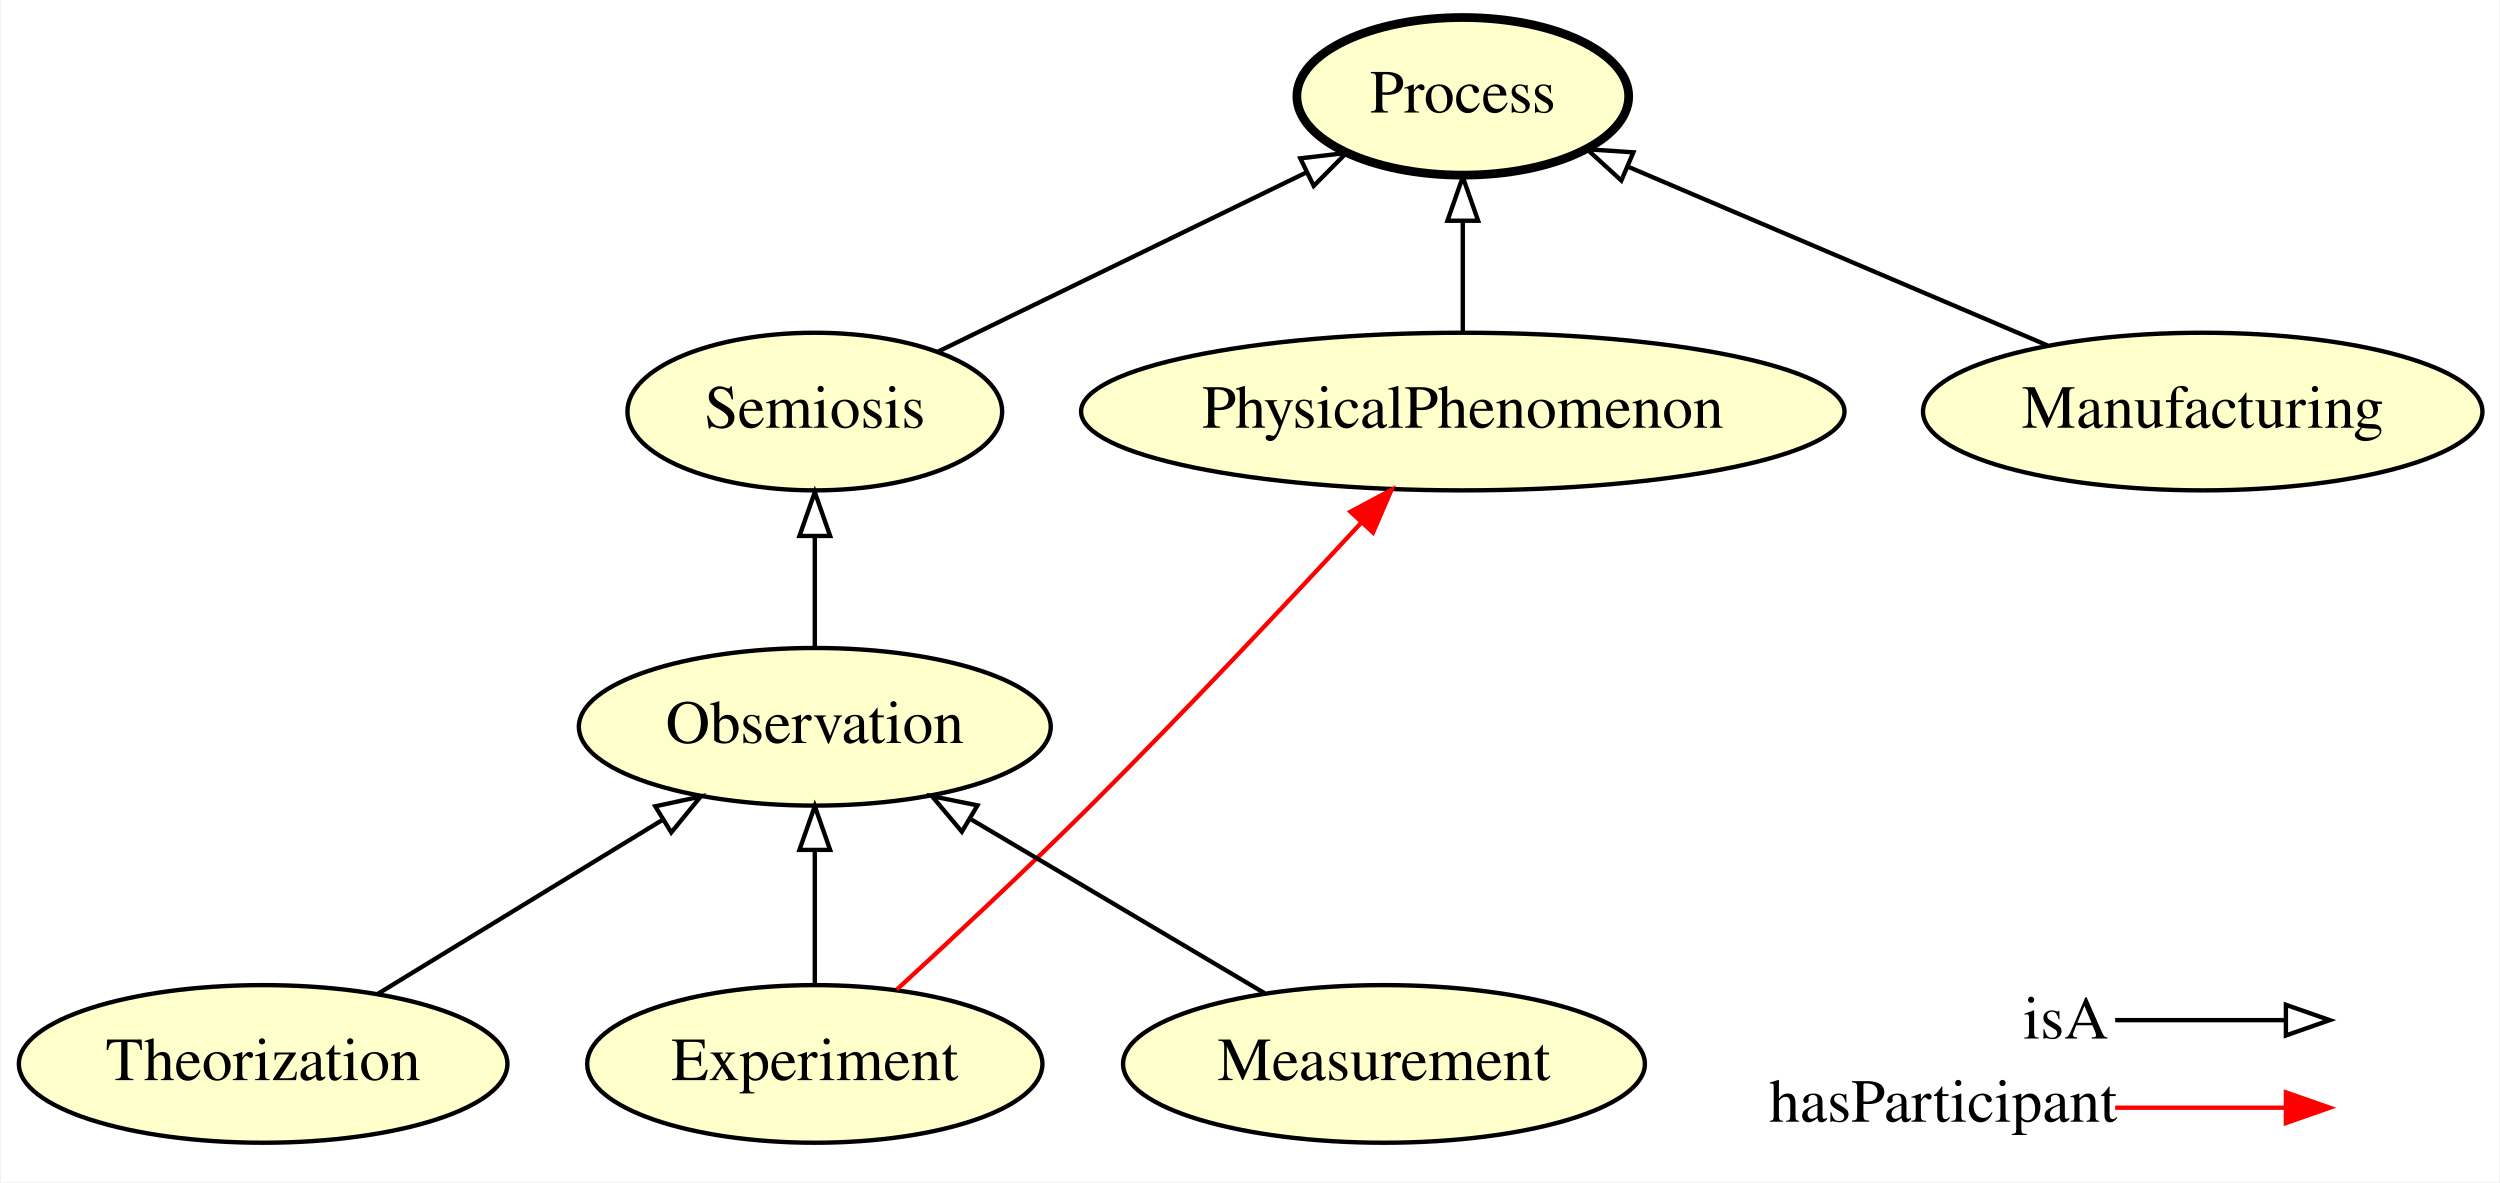
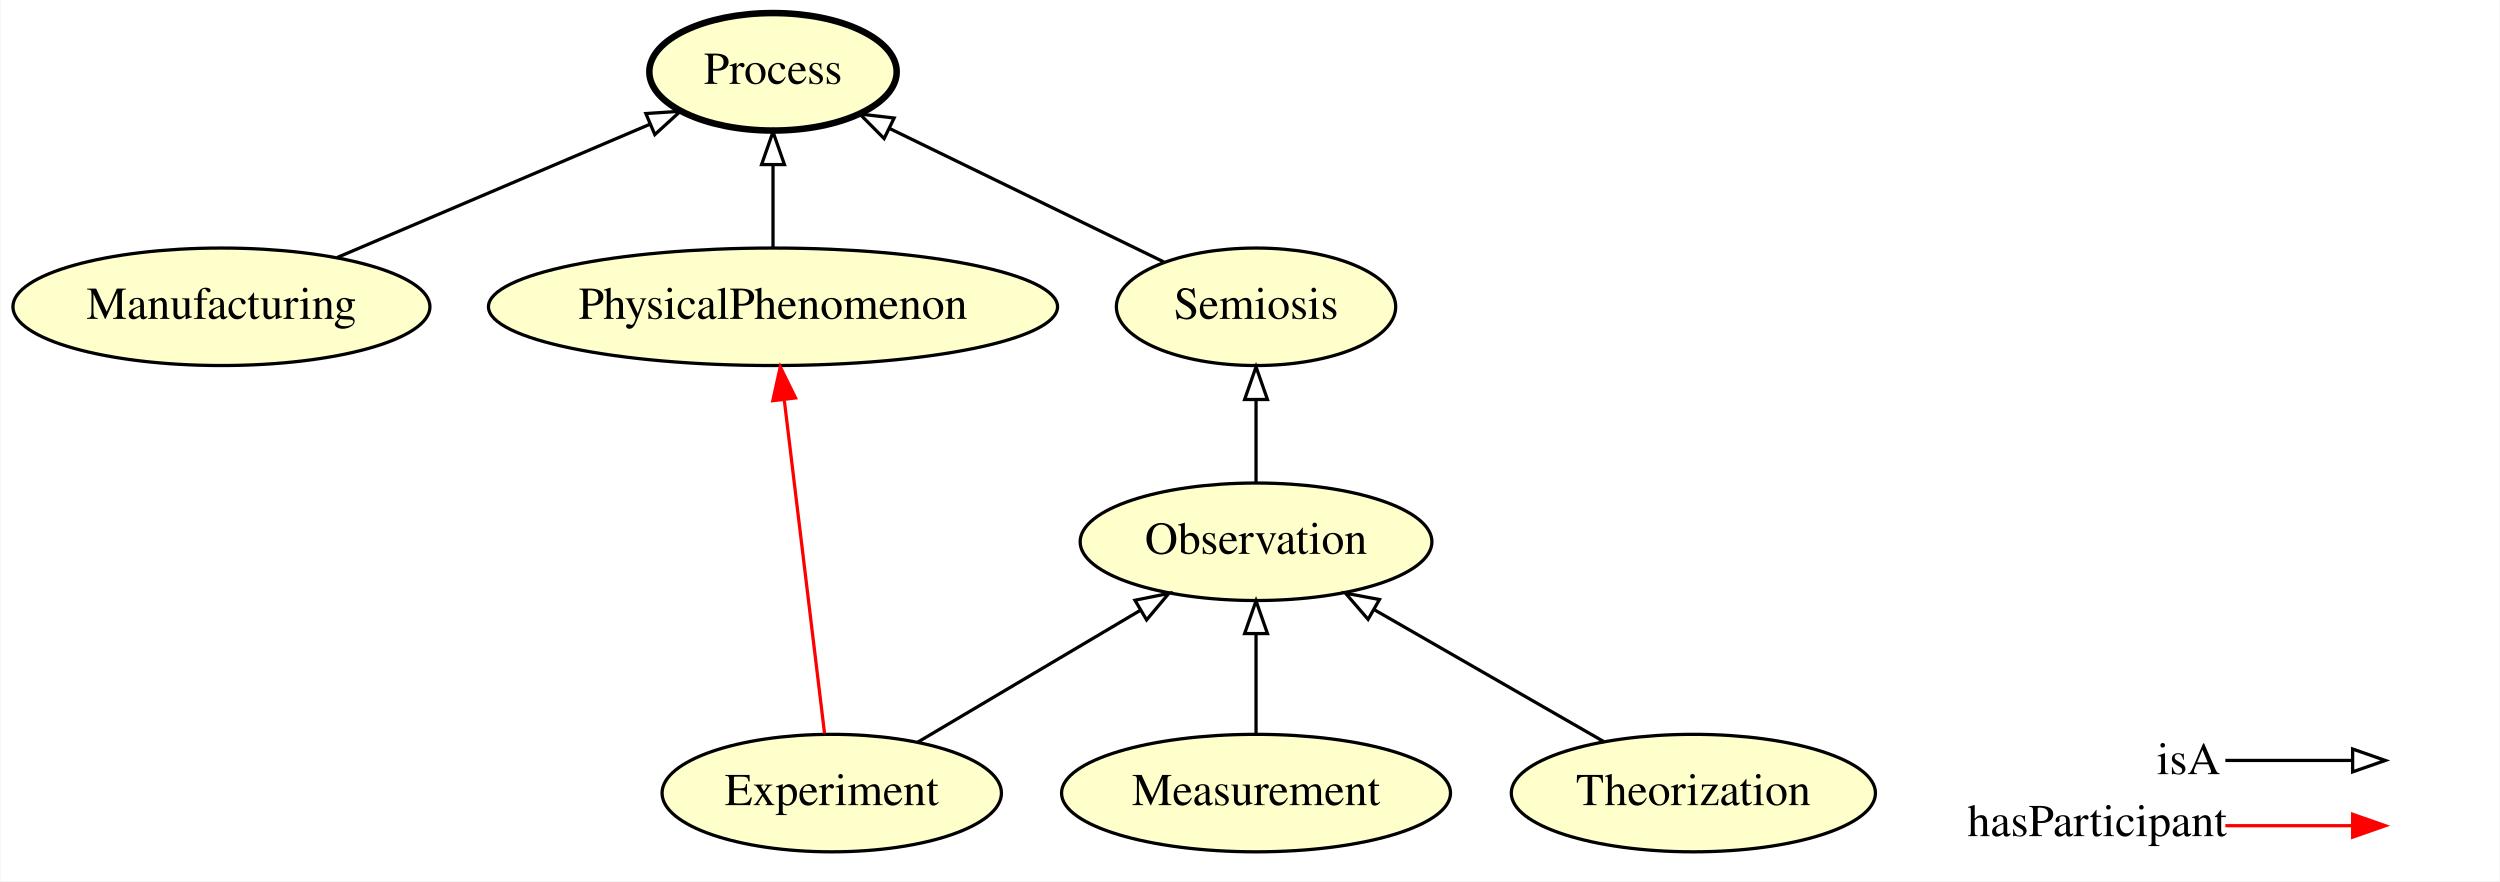
- <svg xmlns="http://www.w3.org/2000/svg" xmlns:xlink="http://www.w3.org/1999/xlink" width="571pt" height="270pt" viewBox="0.00 0.00 570.59 270.00">
+ <svg xmlns="http://www.w3.org/2000/svg" xmlns:xlink="http://www.w3.org/1999/xlink" width="766pt" height="270pt" viewBox="0.00 0.00 765.69 270.00">
  <g id="graph0" class="graph" transform="scale(1 1) rotate(0) translate(4 266)">
-     <polygon fill="#ffffff" stroke="transparent" points="-4,4 -4,-266 566.589,-266 566.589,4 -4,4" />
+     <polygon fill="#ffffff" stroke="transparent" points="-4,4 -4,-266 761.694,-266 761.694,4 -4,4" />
    <g id="node1" class="node">
      <g id="a_node1">
-         <a xlink:href="http://emmo.info/emmo/middle/models#EMMO_6c739b1a_a774_4416_bb31_1961486fa9ed" xlink:title="Theorization">
-           <ellipse fill="#ffffcc" stroke="#000000" cx="55.895" cy="-23" rx="55.79" ry="18" />
-           <text text-anchor="middle" x="55.895" y="-19.3" font-family="Times,serif" font-size="14.00" fill="#000000">Theorization</text>
+         <a xlink:href="http://emmo.info/emmo/top/semiotics#EMMO_008fd3b2_4013_451f_8827_52bceab11841" xlink:title="Semiosis">
+           <ellipse fill="#ffffcc" stroke="#000000" cx="380.694" cy="-172" rx="42.793" ry="18" />
+           <text text-anchor="middle" x="380.694" y="-168.3" font-family="Times,serif" font-size="14.00" fill="#000000">Semiosis</text>
        </a>
      </g>
    </g>
+     <g id="node5" class="node">
+       <g id="a_node5">
+         <a xlink:href="http://emmo.info/emmo/middle/holistic#EMMO_43e9a05d_98af_41b4_92f6_00f79a09bfce" xlink:title="Process">
+           <ellipse fill="#ffffcc" stroke="#000000" stroke-width="2" cx="232.694" cy="-244" rx="37.894" ry="18" />
+           <text text-anchor="middle" x="232.694" y="-240.3" font-family="Times,serif" font-size="14.00" fill="#000000">Process</text>
+         </a>
+       </g>
+     </g>
+     <g id="edge5" class="edge">
+       <path fill="none" stroke="#000000" d="M352.508,-185.712C328.606,-197.34 294.189,-214.084 268.37,-226.644" />
+       <polygon fill="none" stroke="#000000" points="266.743,-223.543 259.282,-231.065 269.805,-229.838 266.743,-223.543" />
+     </g>
+     <g id="node2" class="node">
+       <g id="a_node2">
+         <a xlink:href="http://emmo.info/emmo/middle/manufacturing#EMMO_a4d66059_5dd3_4b90_b4cb_10960559441b" xlink:title="Manufacturing">
+           <ellipse fill="#ffffcc" stroke="#000000" cx="63.694" cy="-172" rx="63.889" ry="18" />
+           <text text-anchor="middle" x="63.694" y="-168.3" font-family="Times,serif" font-size="14.00" fill="#000000">Manufacturing</text>
+         </a>
+       </g>
+     </g>
+     <g id="edge2" class="edge">
+       <path fill="none" stroke="#000000" d="M99.122,-187.094C127.21,-199.06 166.368,-215.743 195.024,-227.951" />
+       <polygon fill="none" stroke="#000000" points="193.737,-231.207 204.309,-231.907 196.481,-224.767 193.737,-231.207" />
+     </g>
+     <g id="node3" class="node">
+       <g id="a_node3">
+         <a xlink:href="http://emmo.info/emmo/middle/properties#EMMO_463bcfda_867b_41d9_a967_211d4d437cfb" xlink:title="Measurement">
+           <ellipse fill="#ffffcc" stroke="#000000" cx="380.694" cy="-23" rx="59.59" ry="18" />
+           <text text-anchor="middle" x="380.694" y="-19.3" font-family="Times,serif" font-size="14.00" fill="#000000">Measurement</text>
+         </a>
+       </g>
+     </g>
+     <g id="node8" class="node">
+       <g id="a_node8">
+         <a xlink:href="http://emmo.info/emmo/middle/properties#EMMO_10a5fd39_06aa_4648_9e70_f962a9cb2069" xlink:title="Observation">
+           <ellipse fill="#ffffcc" stroke="#000000" cx="380.694" cy="-100" rx="53.891" ry="18" />
+           <text text-anchor="middle" x="380.694" y="-96.3" font-family="Times,serif" font-size="14.00" fill="#000000">Observation</text>
+         </a>
+       </g>
+     </g>
+     <g id="edge4" class="edge">
+       <path fill="none" stroke="#000000" d="M380.694,-41.248C380.694,-50.358 380.694,-61.583 380.694,-71.772" />
+       <polygon fill="none" stroke="#000000" points="377.194,-71.883 380.694,-81.883 384.194,-71.883 377.194,-71.883" />
+     </g>
+     <g id="node4" class="node">
+       <g id="a_node4">
+         <a xlink:href="http://emmo.info/emmo/middle/models#EMMO_6c739b1a_a774_4416_bb31_1961486fa9ed" xlink:title="Theorization">
+           <ellipse fill="#ffffcc" stroke="#000000" cx="514.694" cy="-23" rx="55.79" ry="18" />
+           <text text-anchor="middle" x="514.694" y="-19.3" font-family="Times,serif" font-size="14.00" fill="#000000">Theorization</text>
+         </a>
+       </g>
+     </g>
+     <g id="edge3" class="edge">
+       <path fill="none" stroke="#000000" d="M487.254,-38.768C466.93,-50.447 439.04,-66.473 416.891,-79.2" />
+       <polygon fill="none" stroke="#000000" points="415.025,-76.236 408.098,-84.253 418.512,-82.305 415.025,-76.236" />
+     </g>
    <g id="node6" class="node">
      <g id="a_node6">
-         <a xlink:href="http://emmo.info/emmo/middle/properties#EMMO_10a5fd39_06aa_4648_9e70_f962a9cb2069" xlink:title="Observation">
-           <ellipse fill="#ffffcc" stroke="#000000" cx="181.895" cy="-100" rx="53.891" ry="18" />
-           <text text-anchor="middle" x="181.895" y="-96.3" font-family="Times,serif" font-size="14.00" fill="#000000">Observation</text>
+         <a xlink:href="http://emmo.info/emmo/middle/models#EMMO_314d0bd5_67ed_437e_a609_36d46147cea7" xlink:title="PhysicalPhenomenon">
+           <ellipse fill="#ffffcc" stroke="#000000" cx="232.694" cy="-172" rx="87.185" ry="18" />
+           <text text-anchor="middle" x="232.694" y="-168.3" font-family="Times,serif" font-size="14.00" fill="#000000">PhysicalPhenomenon</text>
+         </a>
+       </g>
+     </g>
+     <g id="edge6" class="edge">
+       <path fill="none" stroke="#000000" d="M232.694,-190.169C232.694,-197.869 232.694,-207.026 232.694,-215.583" />
+       <polygon fill="none" stroke="#000000" points="229.194,-215.587 232.694,-225.587 236.194,-215.587 229.194,-215.587" />
+     </g>
+     <g id="node7" class="node">
+       <g id="a_node7">
+         <a xlink:href="http://emmo.info/emmo/middle/models#EMMO_22522299_4091_4d1f_82a2_3890492df6db" xlink:title="Experiment">
+           <ellipse fill="#ffffcc" stroke="#000000" cx="250.694" cy="-23" rx="51.991" ry="18" />
+           <text text-anchor="middle" x="250.694" y="-19.3" font-family="Times,serif" font-size="14.00" fill="#000000">Experiment</text>
        </a>
      </g>
    </g>
    <g id="edge8" class="edge">
-       <path fill="none" stroke="#000000" d="M82.002,-38.954C100.84,-50.466 126.471,-66.13 147.054,-78.708" />
-       <polygon fill="none" stroke="#000000" points="145.463,-81.838 155.821,-84.066 149.113,-75.865 145.463,-81.838" />
-     </g>
-     <g id="node2" class="node">
-       <g id="a_node2">
-         <a xlink:href="http://emmo.info/emmo/middle/holistic#EMMO_43e9a05d_98af_41b4_92f6_00f79a09bfce" xlink:title="Process">
-           <ellipse fill="#ffffcc" stroke="#000000" stroke-width="2" cx="329.895" cy="-244" rx="37.894" ry="18" />
-           <text text-anchor="middle" x="329.895" y="-240.3" font-family="Times,serif" font-size="14.00" fill="#000000">Process</text>
-         </a>
-       </g>
-     </g>
-     <g id="node3" class="node">
-       <g id="a_node3">
-         <a xlink:href="http://emmo.info/emmo/middle/models#EMMO_314d0bd5_67ed_437e_a609_36d46147cea7" xlink:title="PhysicalPhenomenon">
-           <ellipse fill="#ffffcc" stroke="#000000" cx="329.895" cy="-172" rx="87.185" ry="18" />
-           <text text-anchor="middle" x="329.895" y="-168.3" font-family="Times,serif" font-size="14.00" fill="#000000">PhysicalPhenomenon</text>
-         </a>
-       </g>
-     </g>
-     <g id="edge2" class="edge">
-       <path fill="none" stroke="#000000" d="M329.895,-190.169C329.895,-197.869 329.895,-207.026 329.895,-215.583" />
-       <polygon fill="none" stroke="#000000" points="326.395,-215.587 329.895,-225.587 333.395,-215.587 326.395,-215.587" />
-     </g>
-     <g id="node4" class="node">
-       <g id="a_node4">
-         <a xlink:href="http://emmo.info/emmo/middle/models#EMMO_22522299_4091_4d1f_82a2_3890492df6db" xlink:title="Experiment">
-           <ellipse fill="#ffffcc" stroke="#000000" cx="181.895" cy="-23" rx="51.991" ry="18" />
-           <text text-anchor="middle" x="181.895" y="-19.3" font-family="Times,serif" font-size="14.00" fill="#000000">Experiment</text>
-         </a>
-       </g>
-     </g>
-     <g id="edge5" class="edge">
-       <path fill="none" stroke="#ff0000" d="M200.648,-40.004C213.328,-51.636 230.348,-67.514 244.895,-82 266.349,-103.364 289.931,-128.469 306.802,-146.728" />
-       <polygon fill="#ff0000" stroke="#ff0000" points="304.247,-149.12 313.596,-154.104 309.395,-144.377 304.247,-149.12" />
-     </g>
-     <g id="edge4" class="edge">
-       <path fill="none" stroke="#000000" d="M181.895,-41.248C181.895,-50.358 181.895,-61.583 181.895,-71.772" />
-       <polygon fill="none" stroke="#000000" points="178.395,-71.883 181.895,-81.883 185.395,-71.883 178.395,-71.883" />
-     </g>
-     <g id="node5" class="node">
-       <g id="a_node5">
-         <a xlink:href="http://emmo.info/emmo/middle/properties#EMMO_463bcfda_867b_41d9_a967_211d4d437cfb" xlink:title="Measurement">
-           <ellipse fill="#ffffcc" stroke="#000000" cx="311.895" cy="-23" rx="59.59" ry="18" />
-           <text text-anchor="middle" x="311.895" y="-19.3" font-family="Times,serif" font-size="14.00" fill="#000000">Measurement</text>
-         </a>
-       </g>
+       <path fill="none" stroke="#ff0000" d="M248.487,-41.27C245.41,-66.74 239.801,-113.171 236.163,-143.291" />
+       <polygon fill="#ff0000" stroke="#ff0000" points="232.644,-143.233 234.92,-153.58 239.594,-144.072 232.644,-143.233" />
    </g>
    <g id="edge7" class="edge">
-       <path fill="none" stroke="#000000" d="M284.643,-39.142C265.099,-50.718 238.587,-66.421 217.39,-78.976" />
-       <polygon fill="none" stroke="#000000" points="215.486,-76.036 208.666,-84.143 219.054,-82.058 215.486,-76.036" />
-     </g>
-     <g id="node7" class="node">
-       <g id="a_node7">
-         <a xlink:href="http://emmo.info/emmo/top/semiotics#EMMO_008fd3b2_4013_451f_8827_52bceab11841" xlink:title="Semiosis">
-           <ellipse fill="#ffffcc" stroke="#000000" cx="181.895" cy="-172" rx="42.793" ry="18" />
-           <text text-anchor="middle" x="181.895" y="-168.3" font-family="Times,serif" font-size="14.00" fill="#000000">Semiosis</text>
-         </a>
-       </g>
-     </g>
-     <g id="edge3" class="edge">
-       <path fill="none" stroke="#000000" d="M181.895,-118.169C181.895,-125.869 181.895,-135.026 181.895,-143.583" />
-       <polygon fill="none" stroke="#000000" points="178.395,-143.587 181.895,-153.587 185.395,-143.587 178.395,-143.587" />
+       <path fill="none" stroke="#000000" d="M277.002,-38.582C296.607,-50.194 323.596,-66.18 345.125,-78.932" />
+       <polygon fill="none" stroke="#000000" points="343.592,-82.092 353.98,-84.177 347.159,-76.069 343.592,-82.092" />
    </g>
    <g id="edge1" class="edge">
-       <path fill="none" stroke="#000000" d="M210.081,-185.712C233.984,-197.34 268.4,-214.084 294.219,-226.644" />
-       <polygon fill="none" stroke="#000000" points="292.784,-229.838 303.307,-231.065 295.846,-223.543 292.784,-229.838" />
-     </g>
-     <g id="node8" class="node">
-       <g id="a_node8">
-         <a xlink:href="http://emmo.info/emmo/middle/manufacturing#EMMO_a4d66059_5dd3_4b90_b4cb_10960559441b" xlink:title="Manufacturing">
-           <ellipse fill="#ffffcc" stroke="#000000" cx="498.895" cy="-172" rx="63.889" ry="18" />
-           <text text-anchor="middle" x="498.895" y="-168.3" font-family="Times,serif" font-size="14.00" fill="#000000">Manufacturing</text>
-         </a>
-       </g>
-     </g>
-     <g id="edge6" class="edge">
-       <path fill="none" stroke="#000000" d="M463.467,-187.094C435.379,-199.06 396.221,-215.743 367.565,-227.951" />
-       <polygon fill="none" stroke="#000000" points="366.109,-224.767 358.281,-231.907 368.853,-231.207 366.109,-224.767" />
+       <path fill="none" stroke="#000000" d="M380.694,-118.169C380.694,-125.869 380.694,-135.026 380.694,-143.583" />
+       <polygon fill="none" stroke="#000000" points="377.194,-143.587 380.694,-153.587 384.194,-143.587 377.194,-143.587" />
    </g>
    <g id="node9" class="node">
-       <text text-anchor="start" x="457.895" y="-28.8" font-family="Times,serif" font-size="14.00" fill="#000000">isA</text>
-       <text text-anchor="start" x="399.895" y="-9.8" font-family="Times,serif" font-size="14.00" fill="#000000">hasParticipant</text>
+       <text text-anchor="start" x="656.694" y="-28.8" font-family="Times,serif" font-size="14.00" fill="#000000">isA</text>
+       <text text-anchor="start" x="598.694" y="-9.8" font-family="Times,serif" font-size="14.00" fill="#000000">hasParticipant</text>
    </g>
    <g id="node10" class="node">
-       <text text-anchor="start" x="529.895" y="-28.8" font-family="Times,serif" font-size="14.00" fill="#000000"> </text>
-       <text text-anchor="start" x="529.895" y="-9.8" font-family="Times,serif" font-size="14.00" fill="#000000"> </text>
+       <text text-anchor="start" x="728.694" y="-28.8" font-family="Times,serif" font-size="14.00" fill="#000000"> </text>
+       <text text-anchor="start" x="728.694" y="-9.8" font-family="Times,serif" font-size="14.00" fill="#000000"> </text>
    </g>
    <g id="edge9" class="edge">
-       <path fill="none" stroke="#ff0000" d="M478.895,-13C496.76,-13 503.633,-13 517.548,-13" />
-       <polygon fill="#ff0000" stroke="#ff0000" points="517.895,-16.5 527.895,-13 517.895,-9.5 517.895,-16.5" />
+       <path fill="none" stroke="#ff0000" d="M677.694,-13C695.559,-13 702.433,-13 716.347,-13" />
+       <polygon fill="#ff0000" stroke="#ff0000" points="716.694,-16.5 726.694,-13 716.694,-9.5 716.694,-16.5" />
    </g>
    <g id="edge10" class="edge">
-       <path fill="none" stroke="#000000" d="M478.895,-33C496.76,-33 503.633,-33 517.548,-33" />
-       <polygon fill="none" stroke="#000000" points="517.895,-36.5 527.895,-33 517.895,-29.5 517.895,-36.5" />
+       <path fill="none" stroke="#000000" d="M677.694,-33C695.559,-33 702.433,-33 716.347,-33" />
+       <polygon fill="none" stroke="#000000" points="716.694,-36.5 726.694,-33 716.694,-29.5 716.694,-36.5" />
    </g>
  </g>
</svg>
